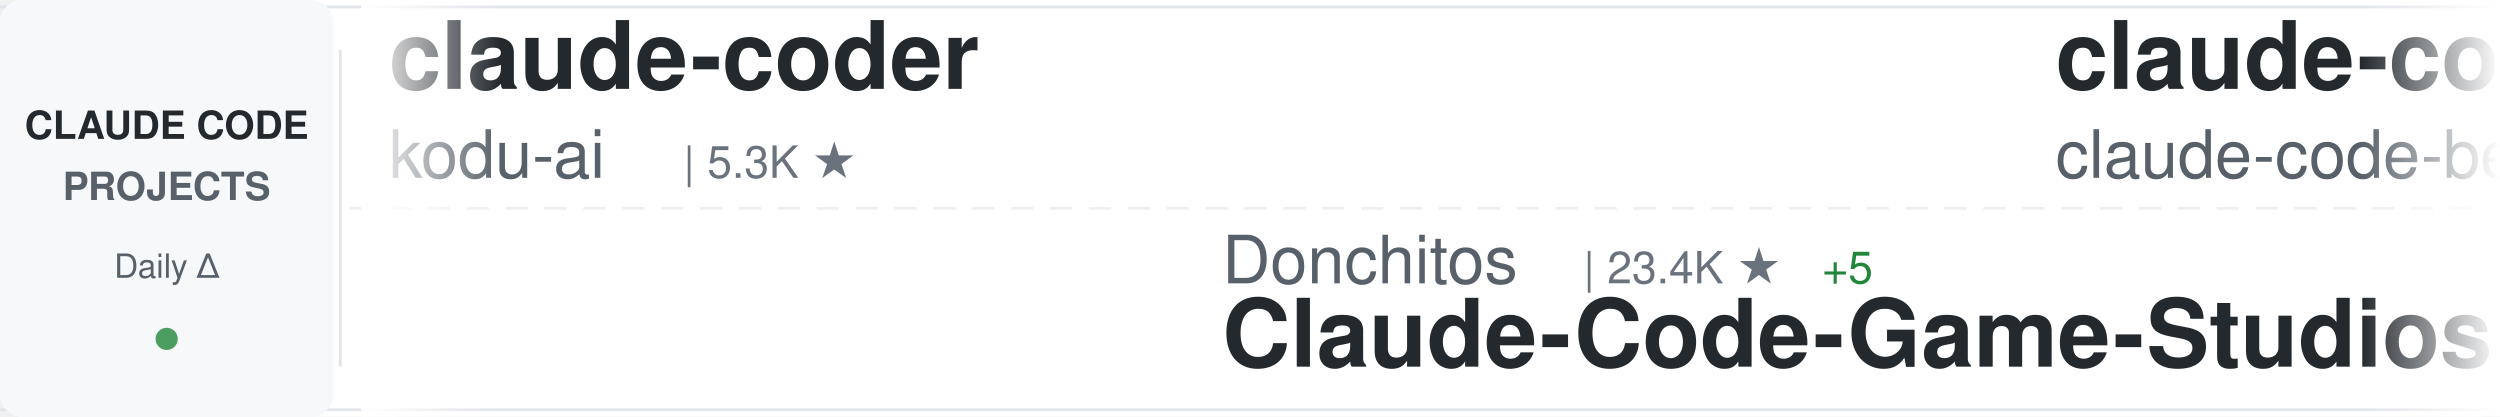
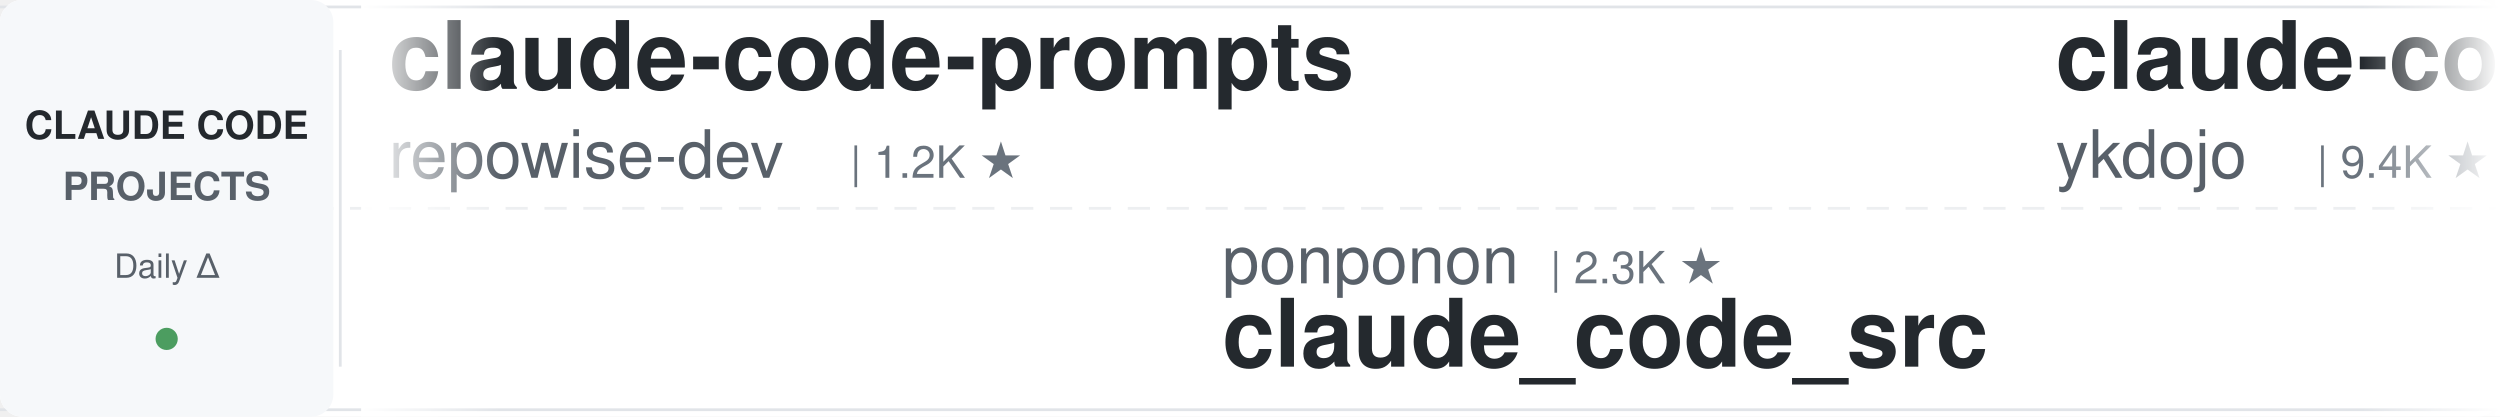
<svg xmlns="http://www.w3.org/2000/svg" width="900" height="150">
  <defs>
    <linearGradient id="awesomeLeftFade" x1="0%" y1="0%" x2="100%" y2="0%">
      <stop offset="0%" style="stop-color:#ffffff;stop-opacity:1" />
      <stop offset="100%" style="stop-color:#ffffff;stop-opacity:0" />
    </linearGradient>
    <linearGradient id="awesomeRightFade" x1="0%" y1="0%" x2="100%" y2="0%">
      <stop offset="0%" style="stop-color:#ffffff;stop-opacity:0" />
      <stop offset="100%" style="stop-color:#ffffff;stop-opacity:1" />
    </linearGradient>
  </defs>
  <rect width="900" height="150" fill="#ffffff" rx="8" />
  <rect x="0" y="2" width="900" height="1" fill="#e1e4e8" />
  <rect x="0" y="147" width="900" height="1" fill="#e1e4e8" />
  <line x1="0" y1="75" x2="900" y2="75" stroke="#e1e4e8" stroke-width="1" stroke-dasharray="8 6" opacity="0.6" />
  <rect x="0" y="0" width="120" height="150" fill="#f6f8fa" rx="8" />
  <text x="60" y="50" font-family="-apple-system, BlinkMacSystemFont, 'Segoe UI', Helvetica, Arial, sans-serif" font-size="14" font-weight="600" fill="#24292e" text-anchor="middle">CLAUDE CODE</text>
  <text x="60" y="72" font-family="-apple-system, BlinkMacSystemFont, 'Segoe UI', Helvetica, Arial, sans-serif" font-size="14" font-weight="600" fill="#586069" text-anchor="middle">PROJECTS</text>
  <text x="60" y="100" font-family="-apple-system, BlinkMacSystemFont, 'Segoe UI', Helvetica, Arial, sans-serif" font-size="12" font-weight="500" fill="#586069" text-anchor="middle">Daily Δ</text>
  <circle cx="60" cy="122" r="4" fill="#22863a" opacity="0.8" />
  <rect x="122" y="18" width="1" height="114" fill="#e1e4e8" />
  <clipPath id="awesomeTickerClip">
    <rect x="130" y="0" width="770" height="150" />
  </clipPath>
  <g clip-path="url(#awesomeTickerClip)">
    <g id="awesomeTickerItems">
      <animateTransform attributeName="transform" attributeType="XML" type="translate" from="0 0" to="-3000 0" dur="54s" repeatCount="indefinite" />
      <g transform="translate(0, 0)">
-         <text x="140" y="32" font-family="-apple-system, BlinkMacSystemFont, 'Segoe UI', Helvetica, Arial, sans-serif" font-size="34" font-weight="600" fill="#24292e">claude-coder</text>
-         <text x="140" y="64" font-family="-apple-system, BlinkMacSystemFont, 'Segoe UI', Helvetica, Arial, sans-serif" font-size="24" font-weight="400" fill="#586069">kodu-ai</text>
-         <text x="246" y="64" font-family="-apple-system, BlinkMacSystemFont, 'Segoe UI', Helvetica, Arial, sans-serif" font-size="16" font-weight="500" fill="#6a737d">| 5.3K ★</text>
+         <text x="140" y="32" font-family="-apple-system, BlinkMacSystemFont, 'Segoe UI', Helvetica, Arial, sans-serif" font-size="34" font-weight="600" fill="#24292e">claude-code-prompts</text>
+         <text x="140" y="64" font-family="-apple-system, BlinkMacSystemFont, 'Segoe UI', Helvetica, Arial, sans-serif" font-size="24" font-weight="400" fill="#586069">repowise-dev</text>
+         <text x="306" y="64" font-family="-apple-system, BlinkMacSystemFont, 'Segoe UI', Helvetica, Arial, sans-serif" font-size="16" font-weight="500" fill="#6a737d">| 1.2K ★</text>
      </g>
      <g transform="translate(300, 0)">
-         <text x="140" y="102" font-family="-apple-system, BlinkMacSystemFont, 'Segoe UI', Helvetica, Arial, sans-serif" font-size="24" font-weight="400" fill="#586069">Donchitos</text>
-         <text x="270" y="102" font-family="-apple-system, BlinkMacSystemFont, 'Segoe UI', Helvetica, Arial, sans-serif" font-size="16" font-weight="500" fill="#6a737d">| 23.4K ★</text>
-         <text x="356" y="102" font-family="-apple-system, BlinkMacSystemFont, 'Segoe UI', Helvetica, Arial, sans-serif" font-size="16" font-weight="500" fill="#22863a"> +5</text>
-         <text x="140" y="132" font-family="-apple-system, BlinkMacSystemFont, 'Segoe UI', Helvetica, Arial, sans-serif" font-size="34" font-weight="600" fill="#24292e">Claude-Code-Game-Studios</text>
+         <text x="140" y="102" font-family="-apple-system, BlinkMacSystemFont, 'Segoe UI', Helvetica, Arial, sans-serif" font-size="24" font-weight="400" fill="#586069">ponponon</text>
+         <text x="258" y="102" font-family="-apple-system, BlinkMacSystemFont, 'Segoe UI', Helvetica, Arial, sans-serif" font-size="16" font-weight="500" fill="#6a737d">| 2.3K ★</text>
+         <text x="140" y="132" font-family="-apple-system, BlinkMacSystemFont, 'Segoe UI', Helvetica, Arial, sans-serif" font-size="34" font-weight="600" fill="#24292e">claude_code_src</text>
      </g>
      <g transform="translate(600, 0)">
-         <text x="140" y="32" font-family="-apple-system, BlinkMacSystemFont, 'Segoe UI', Helvetica, Arial, sans-serif" font-size="34" font-weight="600" fill="#24292e">claude-code</text>
-         <text x="140" y="64" font-family="-apple-system, BlinkMacSystemFont, 'Segoe UI', Helvetica, Arial, sans-serif" font-size="24" font-weight="400" fill="#586069">claude-code-best</text>
-         <text x="354" y="64" font-family="-apple-system, BlinkMacSystemFont, 'Segoe UI', Helvetica, Arial, sans-serif" font-size="16" font-weight="500" fill="#6a737d">| 21.6K ★</text>
-         <text x="440" y="64" font-family="-apple-system, BlinkMacSystemFont, 'Segoe UI', Helvetica, Arial, sans-serif" font-size="16" font-weight="500" fill="#22863a"> +6</text>
+         <text x="140" y="32" font-family="-apple-system, BlinkMacSystemFont, 'Segoe UI', Helvetica, Arial, sans-serif" font-size="34" font-weight="600" fill="#24292e">claude-code-tips</text>
+         <text x="140" y="64" font-family="-apple-system, BlinkMacSystemFont, 'Segoe UI', Helvetica, Arial, sans-serif" font-size="24" font-weight="400" fill="#586069">ykdojo</text>
+         <text x="234" y="64" font-family="-apple-system, BlinkMacSystemFont, 'Segoe UI', Helvetica, Arial, sans-serif" font-size="16" font-weight="500" fill="#6a737d">| 9.4K ★</text>
      </g>
      <g transform="translate(900, 0)">
-         <text x="140" y="102" font-family="-apple-system, BlinkMacSystemFont, 'Segoe UI', Helvetica, Arial, sans-serif" font-size="24" font-weight="400" fill="#586069">frankbria</text>
-         <text x="270" y="102" font-family="-apple-system, BlinkMacSystemFont, 'Segoe UI', Helvetica, Arial, sans-serif" font-size="16" font-weight="500" fill="#6a737d">| 9.6K ★</text>
-         <text x="347" y="102" font-family="-apple-system, BlinkMacSystemFont, 'Segoe UI', Helvetica, Arial, sans-serif" font-size="16" font-weight="500" fill="#22863a"> +2</text>
-         <text x="140" y="132" font-family="-apple-system, BlinkMacSystemFont, 'Segoe UI', Helvetica, Arial, sans-serif" font-size="34" font-weight="600" fill="#24292e">ralph-claude-code</text>
+         <text x="140" y="102" font-family="-apple-system, BlinkMacSystemFont, 'Segoe UI', Helvetica, Arial, sans-serif" font-size="24" font-weight="400" fill="#586069">kodu-ai</text>
+         <text x="246" y="102" font-family="-apple-system, BlinkMacSystemFont, 'Segoe UI', Helvetica, Arial, sans-serif" font-size="16" font-weight="500" fill="#6a737d">| 5.3K ★</text>
+         <text x="140" y="132" font-family="-apple-system, BlinkMacSystemFont, 'Segoe UI', Helvetica, Arial, sans-serif" font-size="34" font-weight="600" fill="#24292e">claude-coder</text>
      </g>
      <g transform="translate(1200, 0)">
-         <text x="140" y="32" font-family="-apple-system, BlinkMacSystemFont, 'Segoe UI', Helvetica, Arial, sans-serif" font-size="34" font-weight="600" fill="#24292e">claude-code</text>
-         <text x="140" y="64" font-family="-apple-system, BlinkMacSystemFont, 'Segoe UI', Helvetica, Arial, sans-serif" font-size="24" font-weight="400" fill="#586069">lowcortisolprogrammer</text>
-         <text x="414" y="64" font-family="-apple-system, BlinkMacSystemFont, 'Segoe UI', Helvetica, Arial, sans-serif" font-size="16" font-weight="500" fill="#6a737d">| 172 ★</text>
+         <text x="140" y="32" font-family="-apple-system, BlinkMacSystemFont, 'Segoe UI', Helvetica, Arial, sans-serif" font-size="34" font-weight="600" fill="#24292e">collection-claude-code-s...</text>
+         <text x="140" y="64" font-family="-apple-system, BlinkMacSystemFont, 'Segoe UI', Helvetica, Arial, sans-serif" font-size="24" font-weight="400" fill="#586069">chauncygu</text>
+         <text x="270" y="64" font-family="-apple-system, BlinkMacSystemFont, 'Segoe UI', Helvetica, Arial, sans-serif" font-size="16" font-weight="500" fill="#6a737d">| 2.8K ★</text>
      </g>
      <g transform="translate(1500, 0)">
-         <text x="140" y="102" font-family="-apple-system, BlinkMacSystemFont, 'Segoe UI', Helvetica, Arial, sans-serif" font-size="24" font-weight="400" fill="#586069">anthropics</text>
-         <text x="282" y="102" font-family="-apple-system, BlinkMacSystemFont, 'Segoe UI', Helvetica, Arial, sans-serif" font-size="16" font-weight="500" fill="#6a737d">| 926 ★</text>
-         <text x="140" y="132" font-family="-apple-system, BlinkMacSystemFont, 'Segoe UI', Helvetica, Arial, sans-serif" font-size="34" font-weight="600" fill="#24292e">claude-code-base-action</text>
+         <text x="140" y="102" font-family="-apple-system, BlinkMacSystemFont, 'Segoe UI', Helvetica, Arial, sans-serif" font-size="24" font-weight="400" fill="#586069">Chachamaru127</text>
+         <text x="318" y="102" font-family="-apple-system, BlinkMacSystemFont, 'Segoe UI', Helvetica, Arial, sans-serif" font-size="16" font-weight="500" fill="#6a737d">| 3.0K ★</text>
+         <text x="395" y="102" font-family="-apple-system, BlinkMacSystemFont, 'Segoe UI', Helvetica, Arial, sans-serif" font-size="16" font-weight="500" fill="#22863a"> +1</text>
+         <text x="140" y="132" font-family="-apple-system, BlinkMacSystemFont, 'Segoe UI', Helvetica, Arial, sans-serif" font-size="34" font-weight="600" fill="#24292e">claude-code-harness</text>
      </g>
      <g transform="translate(1800, 0)">
        <text x="140" y="32" font-family="-apple-system, BlinkMacSystemFont, 'Segoe UI', Helvetica, Arial, sans-serif" font-size="34" font-weight="600" fill="#24292e">claude-code</text>
-         <text x="140" y="64" font-family="-apple-system, BlinkMacSystemFont, 'Segoe UI', Helvetica, Arial, sans-serif" font-size="24" font-weight="400" fill="#586069">mehmoodosman</text>
-         <text x="306" y="64" font-family="-apple-system, BlinkMacSystemFont, 'Segoe UI', Helvetica, Arial, sans-serif" font-size="16" font-weight="500" fill="#6a737d">| 172 ★</text>
+         <text x="140" y="64" font-family="-apple-system, BlinkMacSystemFont, 'Segoe UI', Helvetica, Arial, sans-serif" font-size="24" font-weight="400" fill="#586069">jarmuine</text>
+         <text x="258" y="64" font-family="-apple-system, BlinkMacSystemFont, 'Segoe UI', Helvetica, Arial, sans-serif" font-size="16" font-weight="500" fill="#6a737d">| 2.3K ★</text>
      </g>
      <g transform="translate(2100, 0)">
-         <text x="140" y="102" font-family="-apple-system, BlinkMacSystemFont, 'Segoe UI', Helvetica, Arial, sans-serif" font-size="24" font-weight="400" fill="#586069">diet103</text>
-         <text x="246" y="102" font-family="-apple-system, BlinkMacSystemFont, 'Segoe UI', Helvetica, Arial, sans-serif" font-size="16" font-weight="500" fill="#6a737d">| 10.0K ★</text>
-         <text x="140" y="132" font-family="-apple-system, BlinkMacSystemFont, 'Segoe UI', Helvetica, Arial, sans-serif" font-size="34" font-weight="600" fill="#24292e">claude-code-infrastructu...</text>
+         <text x="140" y="102" font-family="-apple-system, BlinkMacSystemFont, 'Segoe UI', Helvetica, Arial, sans-serif" font-size="24" font-weight="400" fill="#586069">musistudio</text>
+         <text x="282" y="102" font-family="-apple-system, BlinkMacSystemFont, 'Segoe UI', Helvetica, Arial, sans-serif" font-size="16" font-weight="500" fill="#6a737d">| 36.2K ★</text>
+         <text x="368" y="102" font-family="-apple-system, BlinkMacSystemFont, 'Segoe UI', Helvetica, Arial, sans-serif" font-size="16" font-weight="500" fill="#22863a"> +4</text>
+         <text x="140" y="132" font-family="-apple-system, BlinkMacSystemFont, 'Segoe UI', Helvetica, Arial, sans-serif" font-size="34" font-weight="600" fill="#24292e">claude-code-router</text>
      </g>
      <g transform="translate(2400, 0)">
-         <text x="140" y="32" font-family="-apple-system, BlinkMacSystemFont, 'Segoe UI', Helvetica, Arial, sans-serif" font-size="34" font-weight="600" fill="#24292e">claude-code-video-toolki...</text>
-         <text x="140" y="64" font-family="-apple-system, BlinkMacSystemFont, 'Segoe UI', Helvetica, Arial, sans-serif" font-size="24" font-weight="400" fill="#586069">digitalsamba</text>
-         <text x="306" y="64" font-family="-apple-system, BlinkMacSystemFont, 'Segoe UI', Helvetica, Arial, sans-serif" font-size="16" font-weight="500" fill="#6a737d">| 1.8K ★</text>
+         <text x="140" y="32" font-family="-apple-system, BlinkMacSystemFont, 'Segoe UI', Helvetica, Arial, sans-serif" font-size="34" font-weight="600" fill="#24292e">claude-code-source</text>
+         <text x="140" y="64" font-family="-apple-system, BlinkMacSystemFont, 'Segoe UI', Helvetica, Arial, sans-serif" font-size="24" font-weight="400" fill="#586069">JrCx7scC</text>
+         <text x="258" y="64" font-family="-apple-system, BlinkMacSystemFont, 'Segoe UI', Helvetica, Arial, sans-serif" font-size="16" font-weight="500" fill="#6a737d">| 370 ★</text>
      </g>
      <g transform="translate(2700, 0)">
-         <text x="140" y="102" font-family="-apple-system, BlinkMacSystemFont, 'Segoe UI', Helvetica, Arial, sans-serif" font-size="24" font-weight="400" fill="#586069">hangsman</text>
-         <text x="258" y="102" font-family="-apple-system, BlinkMacSystemFont, 'Segoe UI', Helvetica, Arial, sans-serif" font-size="16" font-weight="500" fill="#6a737d">| 787 ★</text>
-         <text x="140" y="132" font-family="-apple-system, BlinkMacSystemFont, 'Segoe UI', Helvetica, Arial, sans-serif" font-size="34" font-weight="600" fill="#24292e">claude-code-source</text>
+         <text x="140" y="102" font-family="-apple-system, BlinkMacSystemFont, 'Segoe UI', Helvetica, Arial, sans-serif" font-size="24" font-weight="400" fill="#586069">jeremylongshore</text>
+         <text x="342" y="102" font-family="-apple-system, BlinkMacSystemFont, 'Segoe UI', Helvetica, Arial, sans-serif" font-size="16" font-weight="500" fill="#6a737d">| 2.6K ★</text>
+         <text x="140" y="132" font-family="-apple-system, BlinkMacSystemFont, 'Segoe UI', Helvetica, Arial, sans-serif" font-size="34" font-weight="600" fill="#24292e">claude-code-plugins-plus...</text>
      </g>
      <g transform="translate(3000, 0)">
-         <text x="140" y="32" font-family="-apple-system, BlinkMacSystemFont, 'Segoe UI', Helvetica, Arial, sans-serif" font-size="34" font-weight="600" fill="#24292e">claude-coder</text>
-         <text x="140" y="64" font-family="-apple-system, BlinkMacSystemFont, 'Segoe UI', Helvetica, Arial, sans-serif" font-size="24" font-weight="400" fill="#586069">kodu-ai</text>
-         <text x="246" y="64" font-family="-apple-system, BlinkMacSystemFont, 'Segoe UI', Helvetica, Arial, sans-serif" font-size="16" font-weight="500" fill="#6a737d">| 5.3K ★</text>
+         <text x="140" y="32" font-family="-apple-system, BlinkMacSystemFont, 'Segoe UI', Helvetica, Arial, sans-serif" font-size="34" font-weight="600" fill="#24292e">claude-code-prompts</text>
+         <text x="140" y="64" font-family="-apple-system, BlinkMacSystemFont, 'Segoe UI', Helvetica, Arial, sans-serif" font-size="24" font-weight="400" fill="#586069">repowise-dev</text>
+         <text x="306" y="64" font-family="-apple-system, BlinkMacSystemFont, 'Segoe UI', Helvetica, Arial, sans-serif" font-size="16" font-weight="500" fill="#6a737d">| 1.2K ★</text>
      </g>
      <g transform="translate(3300, 0)">
-         <text x="140" y="102" font-family="-apple-system, BlinkMacSystemFont, 'Segoe UI', Helvetica, Arial, sans-serif" font-size="24" font-weight="400" fill="#586069">Donchitos</text>
-         <text x="270" y="102" font-family="-apple-system, BlinkMacSystemFont, 'Segoe UI', Helvetica, Arial, sans-serif" font-size="16" font-weight="500" fill="#6a737d">| 23.4K ★</text>
-         <text x="356" y="102" font-family="-apple-system, BlinkMacSystemFont, 'Segoe UI', Helvetica, Arial, sans-serif" font-size="16" font-weight="500" fill="#22863a"> +5</text>
-         <text x="140" y="132" font-family="-apple-system, BlinkMacSystemFont, 'Segoe UI', Helvetica, Arial, sans-serif" font-size="34" font-weight="600" fill="#24292e">Claude-Code-Game-Studios</text>
+         <text x="140" y="102" font-family="-apple-system, BlinkMacSystemFont, 'Segoe UI', Helvetica, Arial, sans-serif" font-size="24" font-weight="400" fill="#586069">ponponon</text>
+         <text x="258" y="102" font-family="-apple-system, BlinkMacSystemFont, 'Segoe UI', Helvetica, Arial, sans-serif" font-size="16" font-weight="500" fill="#6a737d">| 2.3K ★</text>
+         <text x="140" y="132" font-family="-apple-system, BlinkMacSystemFont, 'Segoe UI', Helvetica, Arial, sans-serif" font-size="34" font-weight="600" fill="#24292e">claude_code_src</text>
      </g>
      <g transform="translate(3600, 0)">
-         <text x="140" y="32" font-family="-apple-system, BlinkMacSystemFont, 'Segoe UI', Helvetica, Arial, sans-serif" font-size="34" font-weight="600" fill="#24292e">claude-code</text>
-         <text x="140" y="64" font-family="-apple-system, BlinkMacSystemFont, 'Segoe UI', Helvetica, Arial, sans-serif" font-size="24" font-weight="400" fill="#586069">claude-code-best</text>
-         <text x="354" y="64" font-family="-apple-system, BlinkMacSystemFont, 'Segoe UI', Helvetica, Arial, sans-serif" font-size="16" font-weight="500" fill="#6a737d">| 21.6K ★</text>
-         <text x="440" y="64" font-family="-apple-system, BlinkMacSystemFont, 'Segoe UI', Helvetica, Arial, sans-serif" font-size="16" font-weight="500" fill="#22863a"> +6</text>
+         <text x="140" y="32" font-family="-apple-system, BlinkMacSystemFont, 'Segoe UI', Helvetica, Arial, sans-serif" font-size="34" font-weight="600" fill="#24292e">claude-code-tips</text>
+         <text x="140" y="64" font-family="-apple-system, BlinkMacSystemFont, 'Segoe UI', Helvetica, Arial, sans-serif" font-size="24" font-weight="400" fill="#586069">ykdojo</text>
+         <text x="234" y="64" font-family="-apple-system, BlinkMacSystemFont, 'Segoe UI', Helvetica, Arial, sans-serif" font-size="16" font-weight="500" fill="#6a737d">| 9.4K ★</text>
      </g>
      <g transform="translate(3900, 0)">
-         <text x="140" y="102" font-family="-apple-system, BlinkMacSystemFont, 'Segoe UI', Helvetica, Arial, sans-serif" font-size="24" font-weight="400" fill="#586069">frankbria</text>
-         <text x="270" y="102" font-family="-apple-system, BlinkMacSystemFont, 'Segoe UI', Helvetica, Arial, sans-serif" font-size="16" font-weight="500" fill="#6a737d">| 9.6K ★</text>
-         <text x="347" y="102" font-family="-apple-system, BlinkMacSystemFont, 'Segoe UI', Helvetica, Arial, sans-serif" font-size="16" font-weight="500" fill="#22863a"> +2</text>
-         <text x="140" y="132" font-family="-apple-system, BlinkMacSystemFont, 'Segoe UI', Helvetica, Arial, sans-serif" font-size="34" font-weight="600" fill="#24292e">ralph-claude-code</text>
+         <text x="140" y="102" font-family="-apple-system, BlinkMacSystemFont, 'Segoe UI', Helvetica, Arial, sans-serif" font-size="24" font-weight="400" fill="#586069">kodu-ai</text>
+         <text x="246" y="102" font-family="-apple-system, BlinkMacSystemFont, 'Segoe UI', Helvetica, Arial, sans-serif" font-size="16" font-weight="500" fill="#6a737d">| 5.3K ★</text>
+         <text x="140" y="132" font-family="-apple-system, BlinkMacSystemFont, 'Segoe UI', Helvetica, Arial, sans-serif" font-size="34" font-weight="600" fill="#24292e">claude-coder</text>
      </g>
    </g>
  </g>
  <rect x="130" y="0" width="50" height="150" fill="url(#awesomeLeftFade)" />
  <rect x="850" y="0" width="50" height="150" fill="url(#awesomeRightFade)" />
</svg>
